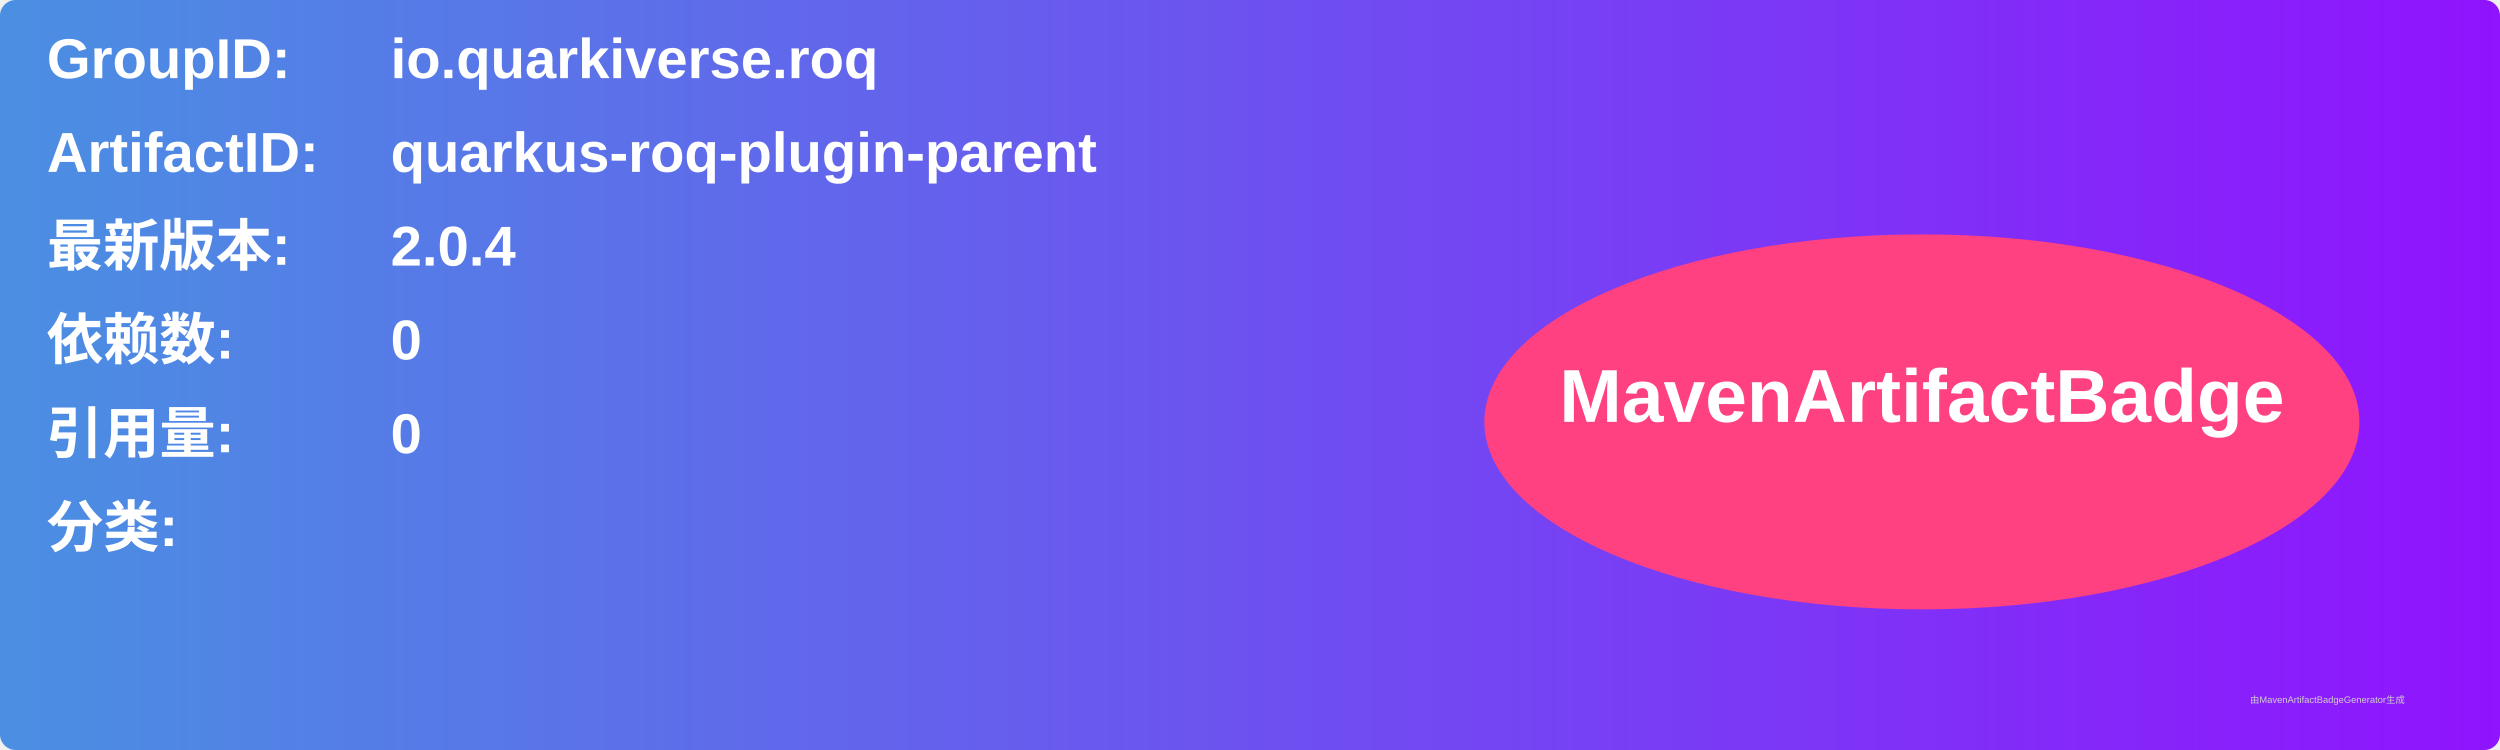
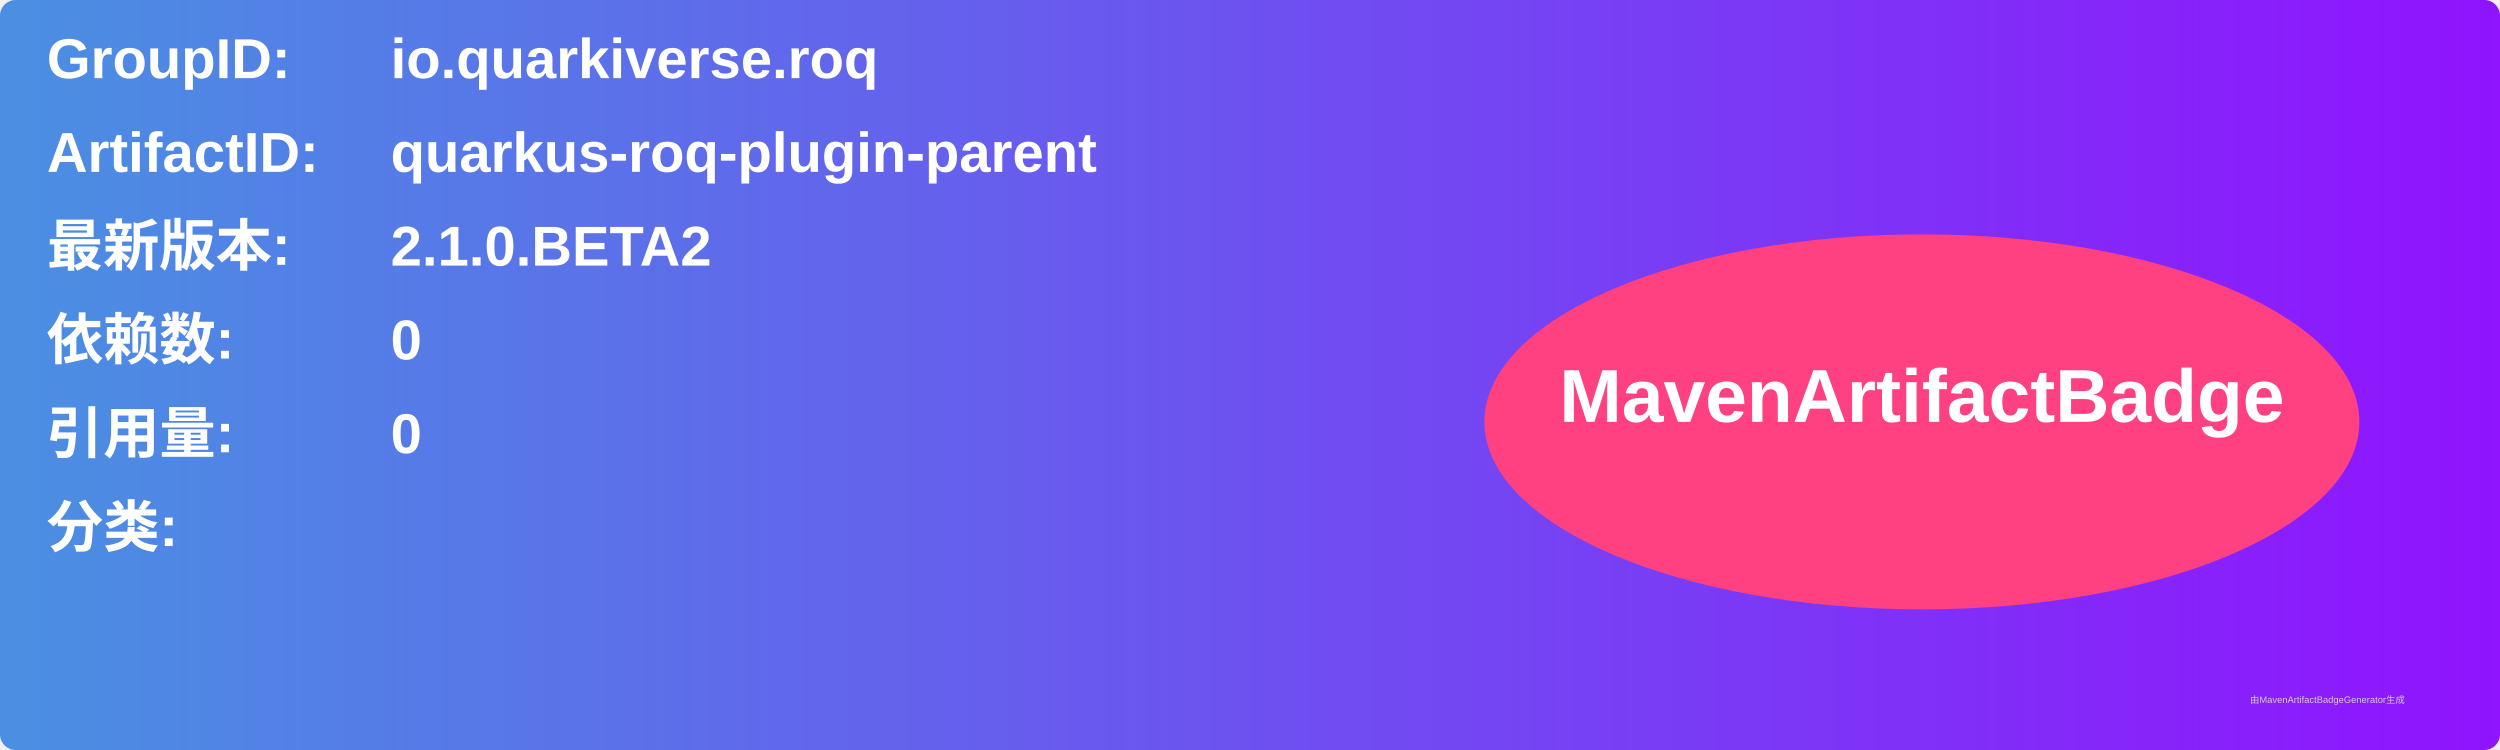
<svg xmlns="http://www.w3.org/2000/svg" width="800" height="240" viewBox="0 0 800 240">
  <linearGradient id="grad" x1="0%" y1="0%" x2="100%" y2="0%">
    <stop offset="0%" stop-color="#4a90e2" />
    <stop offset="100%" stop-color="#9013fe" />
  </linearGradient>
  <rect width="100%" height="100%" rx="5" ry="5" fill="url(#grad)" />
  <g transform="translate(15, 15)">
    <text x="0" y="10" font-family="Arial" font-size="18" fill="white" font-weight="bold" width="260">GroupID:</text>
    <text x="110" y="10" font-family="Arial" font-size="18" fill="white" font-weight="bold" width="460">io.quarkiverse.roq</text>
    <text x="0" y="40" font-family="Arial" font-size="18" fill="white" font-weight="bold" width="260">ArtifactID:</text>
    <text x="110" y="40" font-family="Arial" font-size="18" fill="white" font-weight="bold" width="460">quarkus-roq-plugin-parent</text>
    <text x="0" y="70" font-family="Arial" font-size="18" fill="white" font-weight="bold">最新版本:</text>
    <text x="110" y="70" font-family="Arial" font-size="18" fill="white" font-weight="bold">
-       <tspan font-weight="bold">2.0.4</tspan>
+       <tspan font-weight="bold">2.1.0.BETA2</tspan>
    </text>
    <text x="0" y="100" font-family="Arial" font-size="18" fill="white" font-weight="bold">依赖数: </text>
    <text x="110" y="100" font-family="Arial" font-size="18" fill="white">
      <tspan font-weight="bold">0</tspan>
    </text>
    <text x="0" y="130" font-family="Arial" font-size="18" fill="white" font-weight="bold">引用量: </text>
    <text x="110" y="130" font-family="Arial" font-size="18" fill="white">
      <tspan font-weight="bold">0</tspan>
    </text>
    <text x="0" y="160" font-family="Arial" font-size="18" fill="white" font-weight="bold">分类:</text>
    <text x="10" y="190" font-family="Arial" font-size="10" fill="white">
      <tspan font-weight="bold" />
    </text>
    <ellipse cx="600" cy="120" rx="140" ry="60" fill="#ff4081" />
    <text x="600" y="120" text-anchor="middle" font-family="Arial" font-size="24" fill="white" font-weight="bold">MavenArtifactBadge</text>
  </g>
  <text x="720" y="225" font-family="Arial" font-size="3" fill="#d0d0d0">由MavenArtifactBadgeGenerator生成</text>
</svg>
